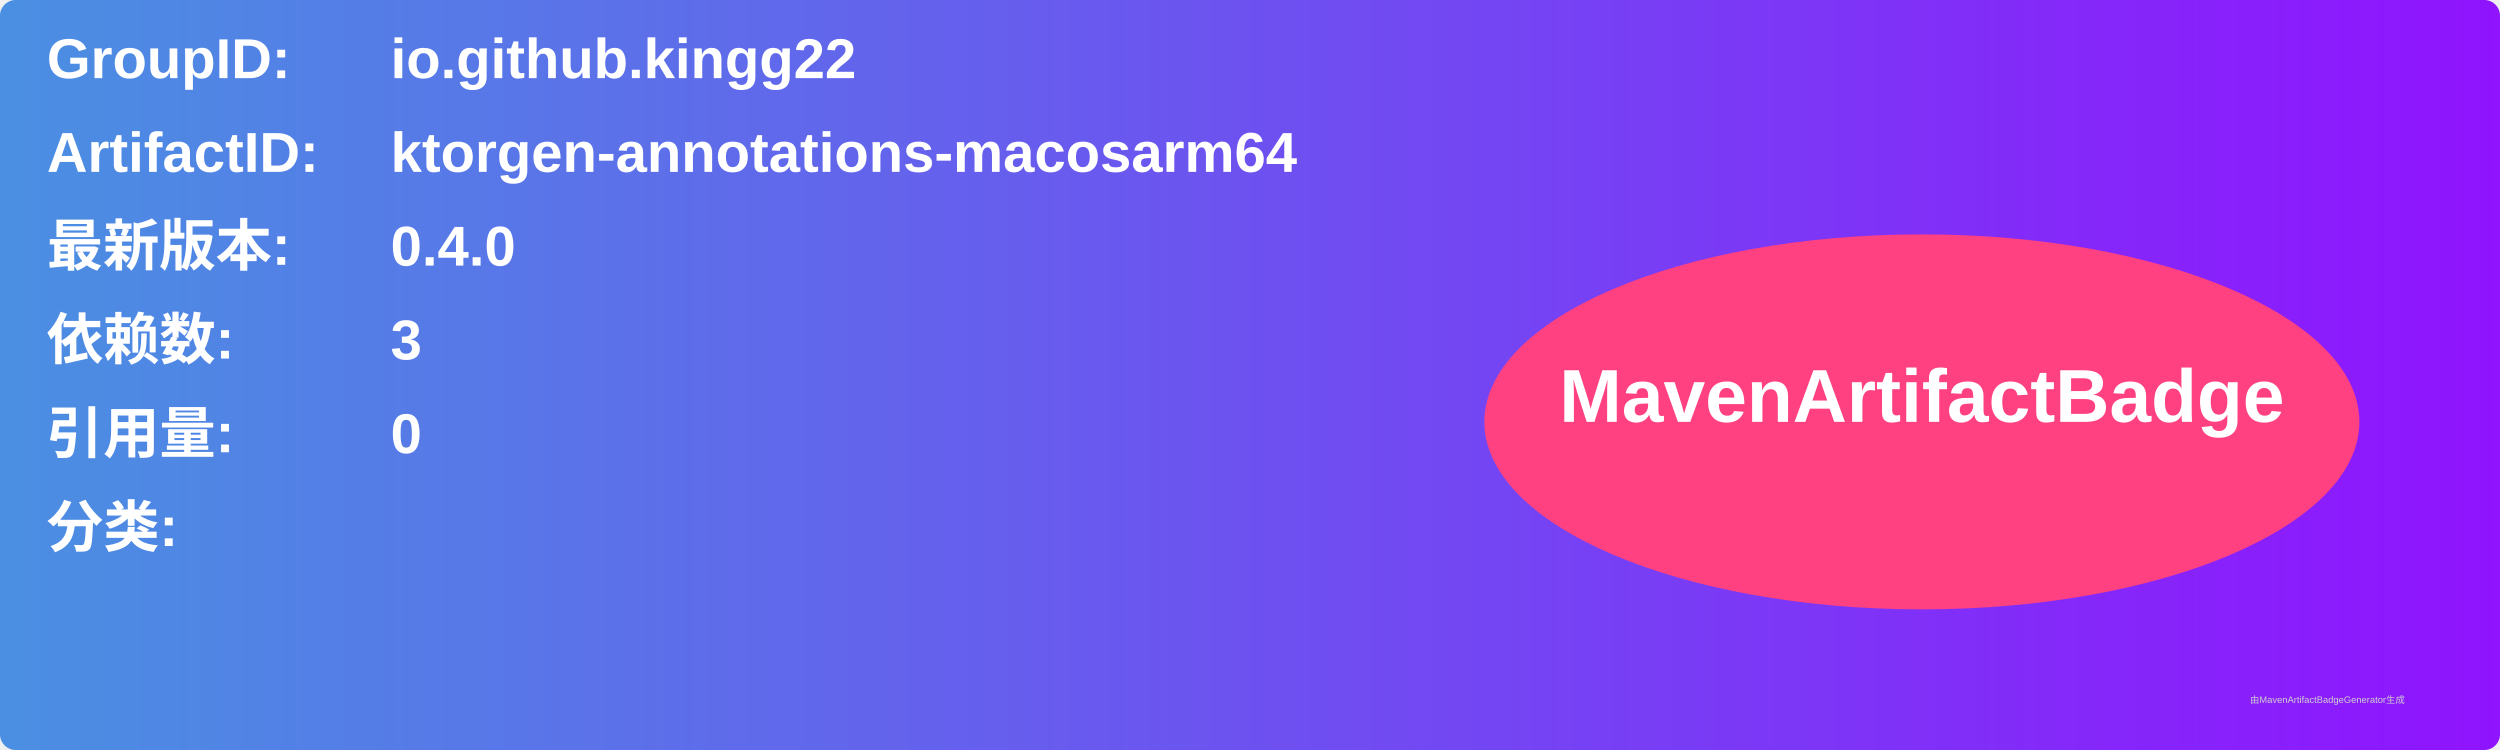
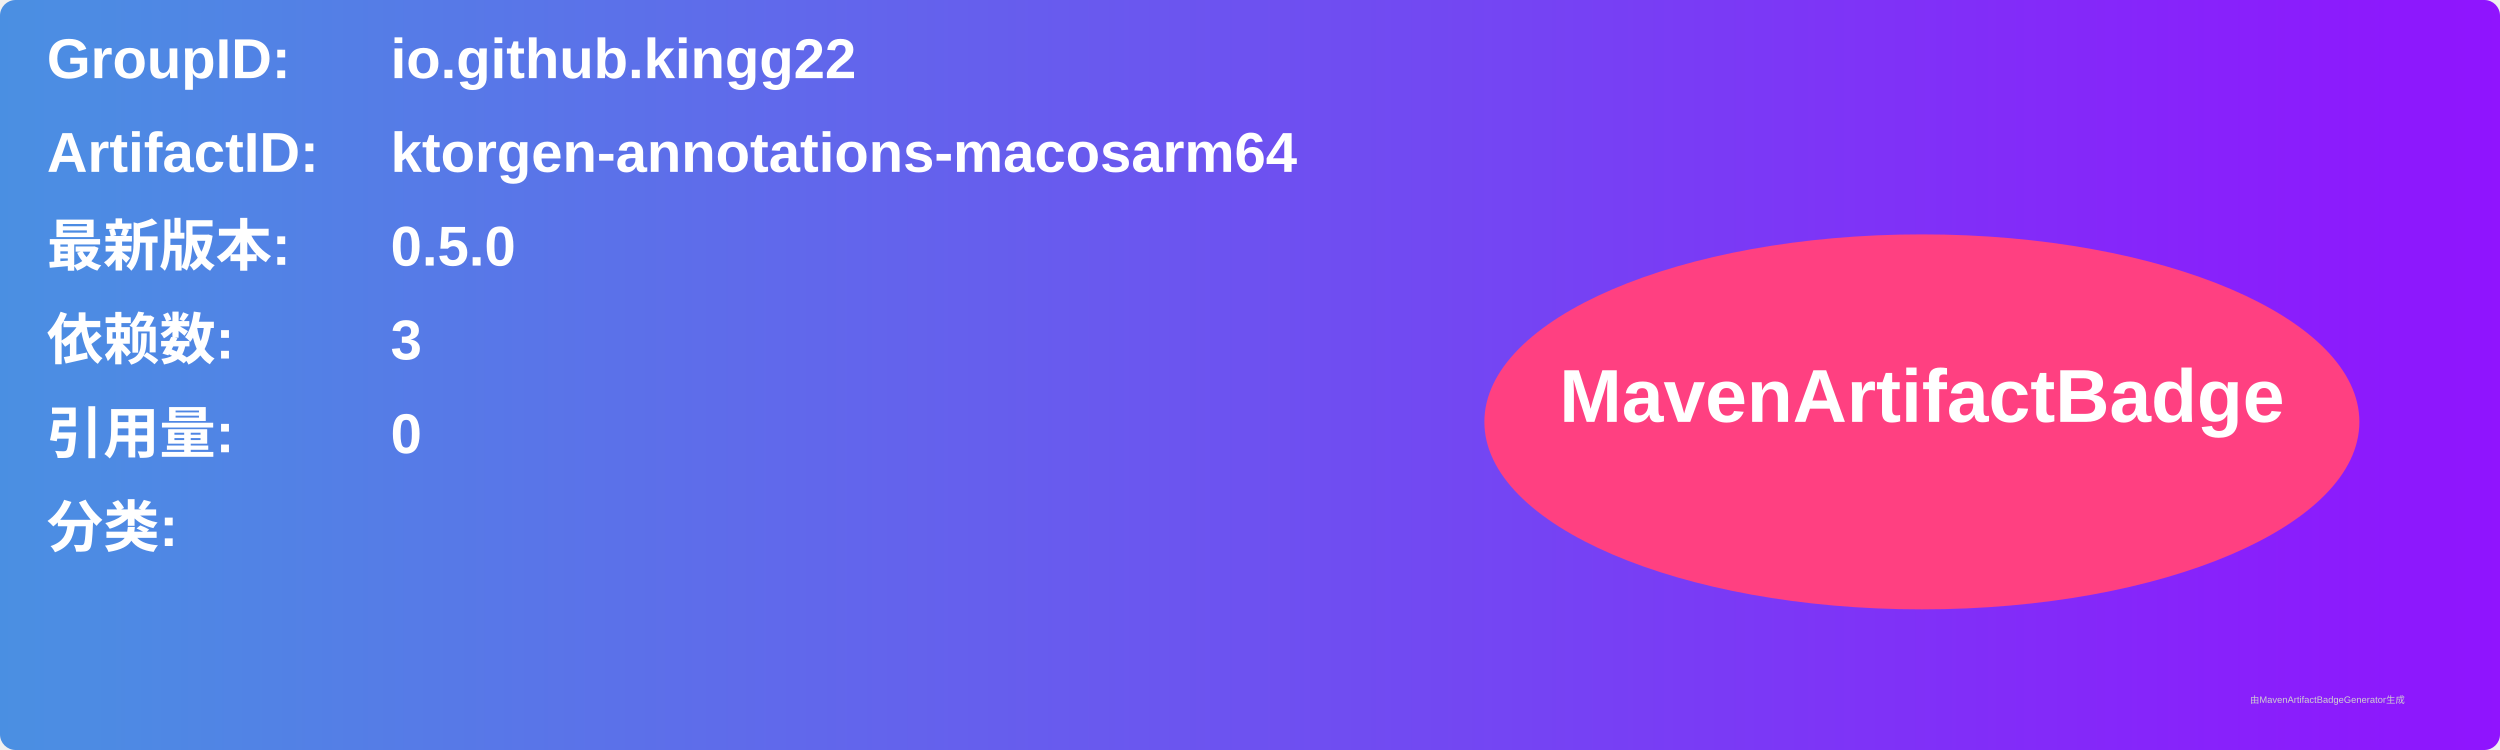
<svg xmlns="http://www.w3.org/2000/svg" width="800" height="240" viewBox="0 0 800 240">
  <linearGradient id="grad" x1="0%" y1="0%" x2="100%" y2="0%">
    <stop offset="0%" stop-color="#4a90e2" />
    <stop offset="100%" stop-color="#9013fe" />
  </linearGradient>
  <rect width="100%" height="100%" rx="5" ry="5" fill="url(#grad)" />
  <g transform="translate(15, 15)">
    <text x="0" y="10" font-family="Arial" font-size="18" fill="white" font-weight="bold" width="260">GroupID:</text>
    <text x="110" y="10" font-family="Arial" font-size="18" fill="white" font-weight="bold" width="460">io.github.kingg22</text>
    <text x="0" y="40" font-family="Arial" font-size="18" fill="white" font-weight="bold" width="260">ArtifactID:</text>
    <text x="110" y="40" font-family="Arial" font-size="18" fill="white" font-weight="bold" width="460">ktorgen-annotations-macosarm64</text>
    <text x="0" y="70" font-family="Arial" font-size="18" fill="white" font-weight="bold">最新版本:</text>
    <text x="110" y="70" font-family="Arial" font-size="18" fill="white" font-weight="bold">
-       <tspan font-weight="bold">0.4.0</tspan>
+       <tspan font-weight="bold">0.5.0</tspan>
    </text>
    <text x="0" y="100" font-family="Arial" font-size="18" fill="white" font-weight="bold">依赖数: </text>
    <text x="110" y="100" font-family="Arial" font-size="18" fill="white">
      <tspan font-weight="bold">3</tspan>
    </text>
    <text x="0" y="130" font-family="Arial" font-size="18" fill="white" font-weight="bold">引用量: </text>
    <text x="110" y="130" font-family="Arial" font-size="18" fill="white">
      <tspan font-weight="bold">0</tspan>
    </text>
    <text x="0" y="160" font-family="Arial" font-size="18" fill="white" font-weight="bold">分类:</text>
    <text x="10" y="190" font-family="Arial" font-size="10" fill="white">
      <tspan font-weight="bold" />
    </text>
    <ellipse cx="600" cy="120" rx="140" ry="60" fill="#ff4081" />
    <text x="600" y="120" text-anchor="middle" font-family="Arial" font-size="24" fill="white" font-weight="bold">MavenArtifactBadge</text>
  </g>
  <text x="720" y="225" font-family="Arial" font-size="3" fill="#d0d0d0">由MavenArtifactBadgeGenerator生成</text>
</svg>
